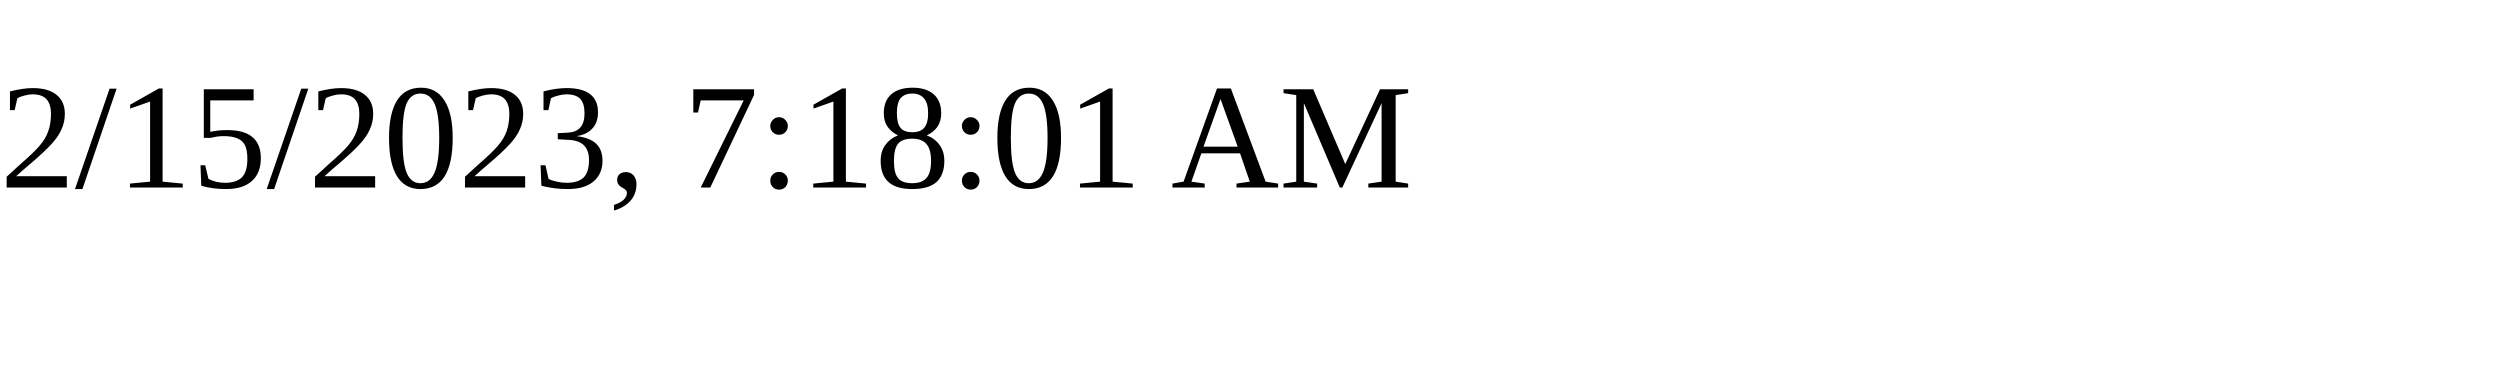
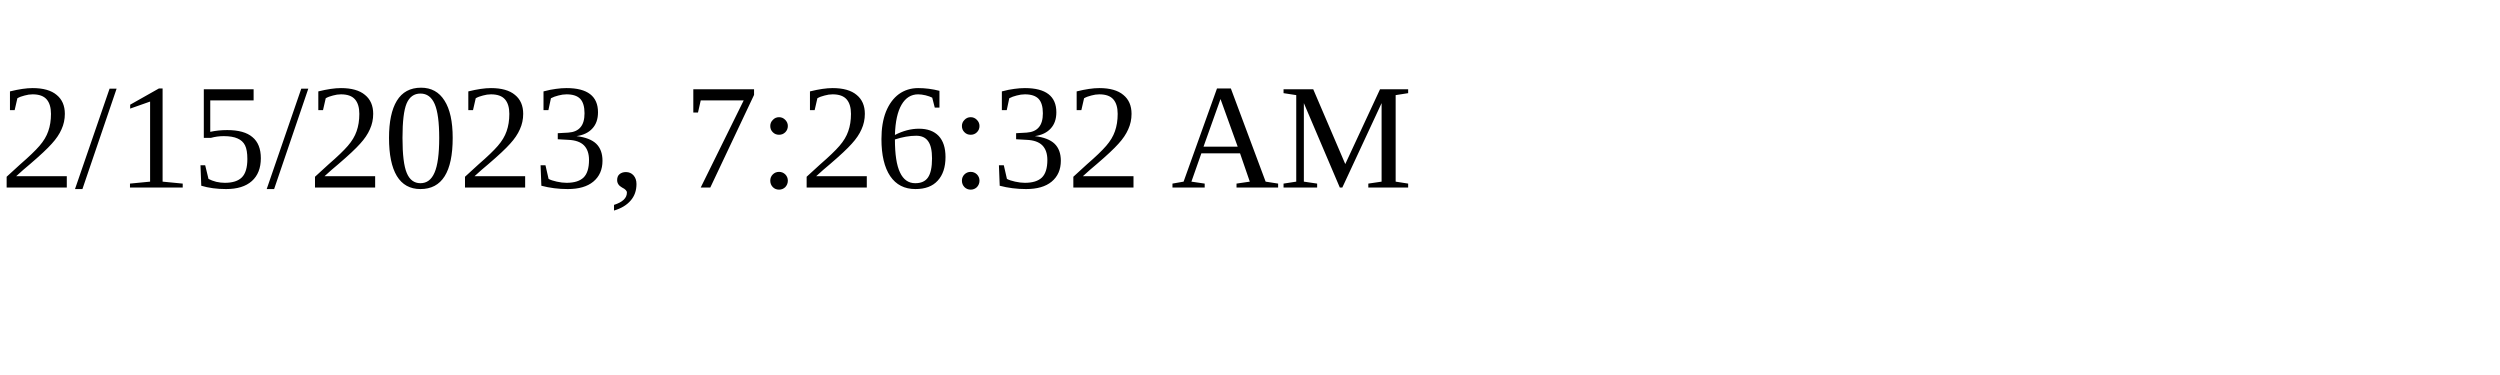
<svg xmlns="http://www.w3.org/2000/svg" height="30" width="200">
-   <text x="0" y="15">2/15/2023, 7:18:01 AM</text>
+   <text x="0" y="15">2/15/2023, 7:26:32 AM</text>
</svg>
